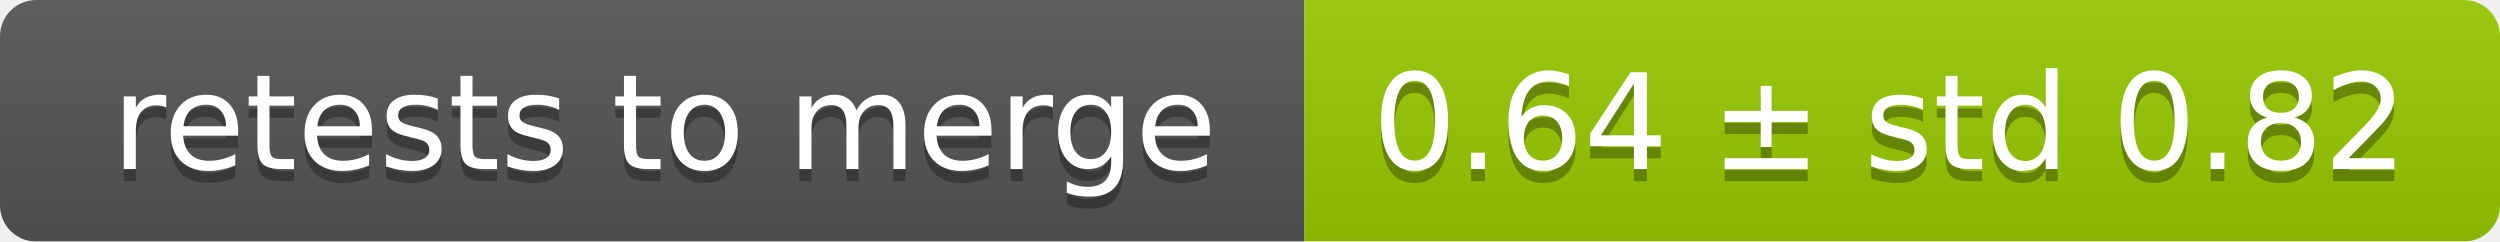
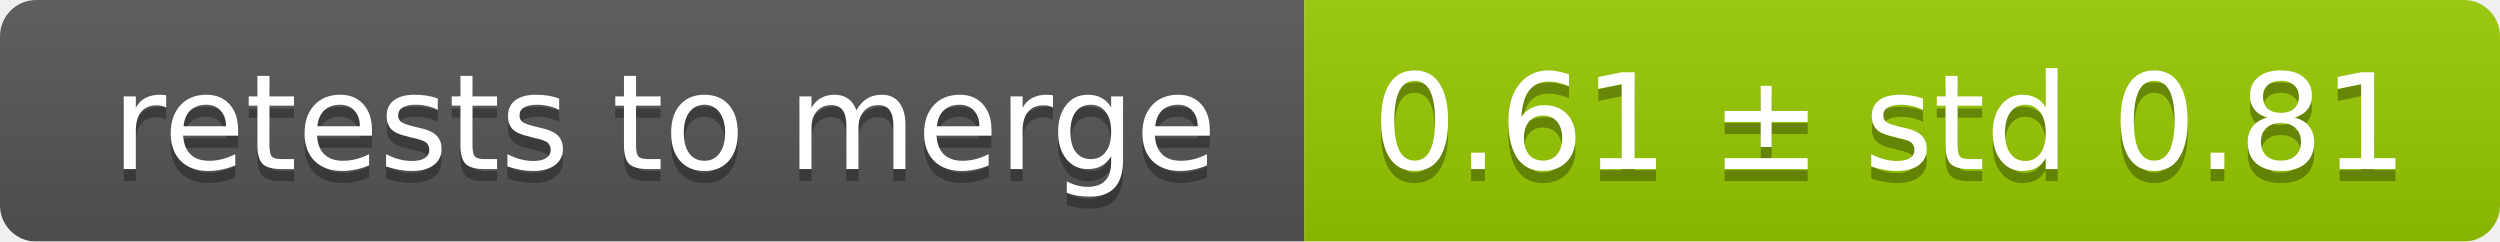
<svg xmlns="http://www.w3.org/2000/svg" width="207" height="20">
  <linearGradient id="smooth" x2="0" y2="100%">
    <stop offset="0" stop-color="#bbb" stop-opacity=".1" />
    <stop offset="1" stop-opacity=".1" />
  </linearGradient>
  <mask id="round">
    <rect width="207" height="20" rx="3" fill="#fff" />
  </mask>
  <g mask="url(#round)">
    <rect width="108" height="20" fill="#555" />
    <rect x="108" width="99" height="20" fill="#97ca00" />
    <rect width="207" height="20" fill="url(#smooth)" />
  </g>
  <g fill="#fff" text-anchor="middle" font-family="DejaVu Sans,Verdana,Geneva,sans-serif" font-size="11">
    <text x="55" y="15" fill="#010101" fill-opacity=".3">retests to merge</text>
    <text x="55" y="14">retests to merge</text>
-     <text x="156.5" y="15" fill="#010101" fill-opacity=".3">0.64 ± std 0.82</text>
-     <text x="156.5" y="14">0.64 ± std 0.82</text>
+     <text x="156.5" y="15" fill="#010101" fill-opacity=".3">0.61 ± std 0.81</text>
+     <text x="156.5" y="14">0.61 ± std 0.81</text>
  </g>
</svg>
